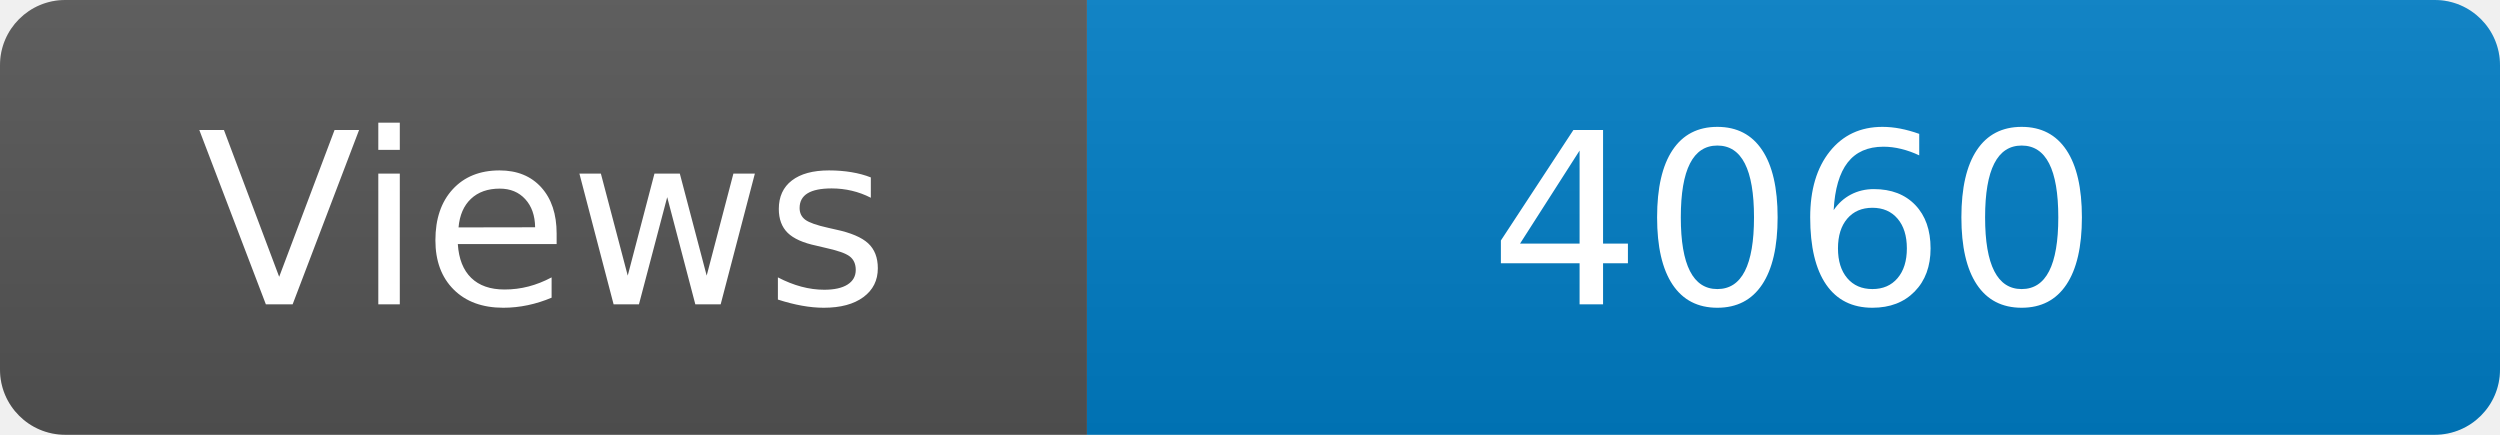
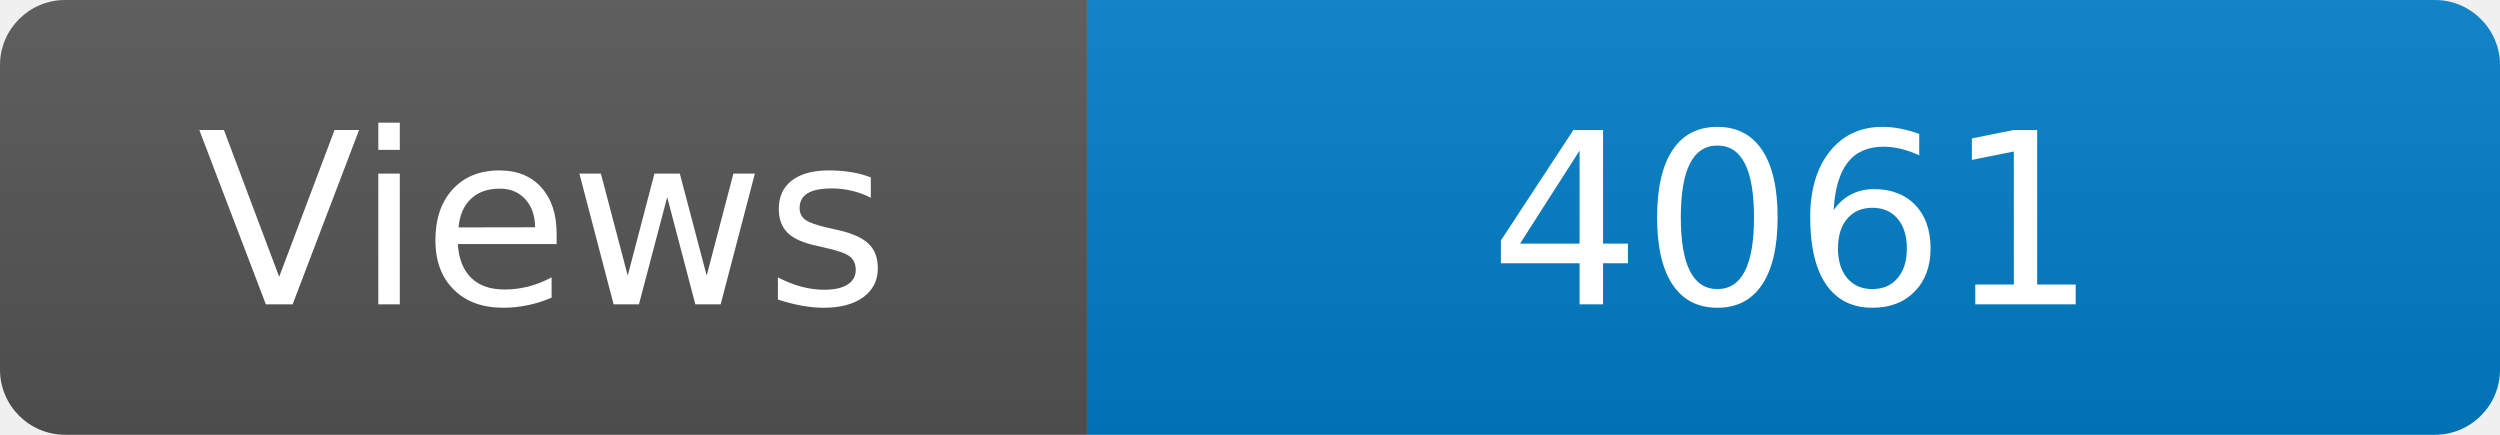
<svg xmlns="http://www.w3.org/2000/svg" width="115" height="20" role="img" aria-label="Maintained?: yes">
  <linearGradient id="s" x2="0" y2="100%">
    <stop offset="0" stop-color="#bbb" stop-opacity=".1" />
    <stop offset="1" stop-opacity=".1" />
  </linearGradient>
  <clipPath id="r">
    <rect width="115" height="20" rx="3" fill="#fff" />
  </clipPath>
  <g clip-path="url(#r)">
    <rect width="50" height="20" fill="#555" />
    <rect x="50" width="160" height="20" fill="#007ec6" />
    <rect width="115" height="20" fill="url(#s)" />
  </g>
  <g fill="#fff" text-anchor="middle" font-family="Verdana,Geneva,DejaVu Sans,sans-serif" font-size="110">
    <text x="250" y="140" transform="scale(.1)" fill="#fff">Views</text>
-     <text x="825" y="140" transform="scale(.1)" fill="#fff">4060</text>
+     <text x="825" y="140" transform="scale(.1)" fill="#fff">4061</text>
  </g>
</svg>
